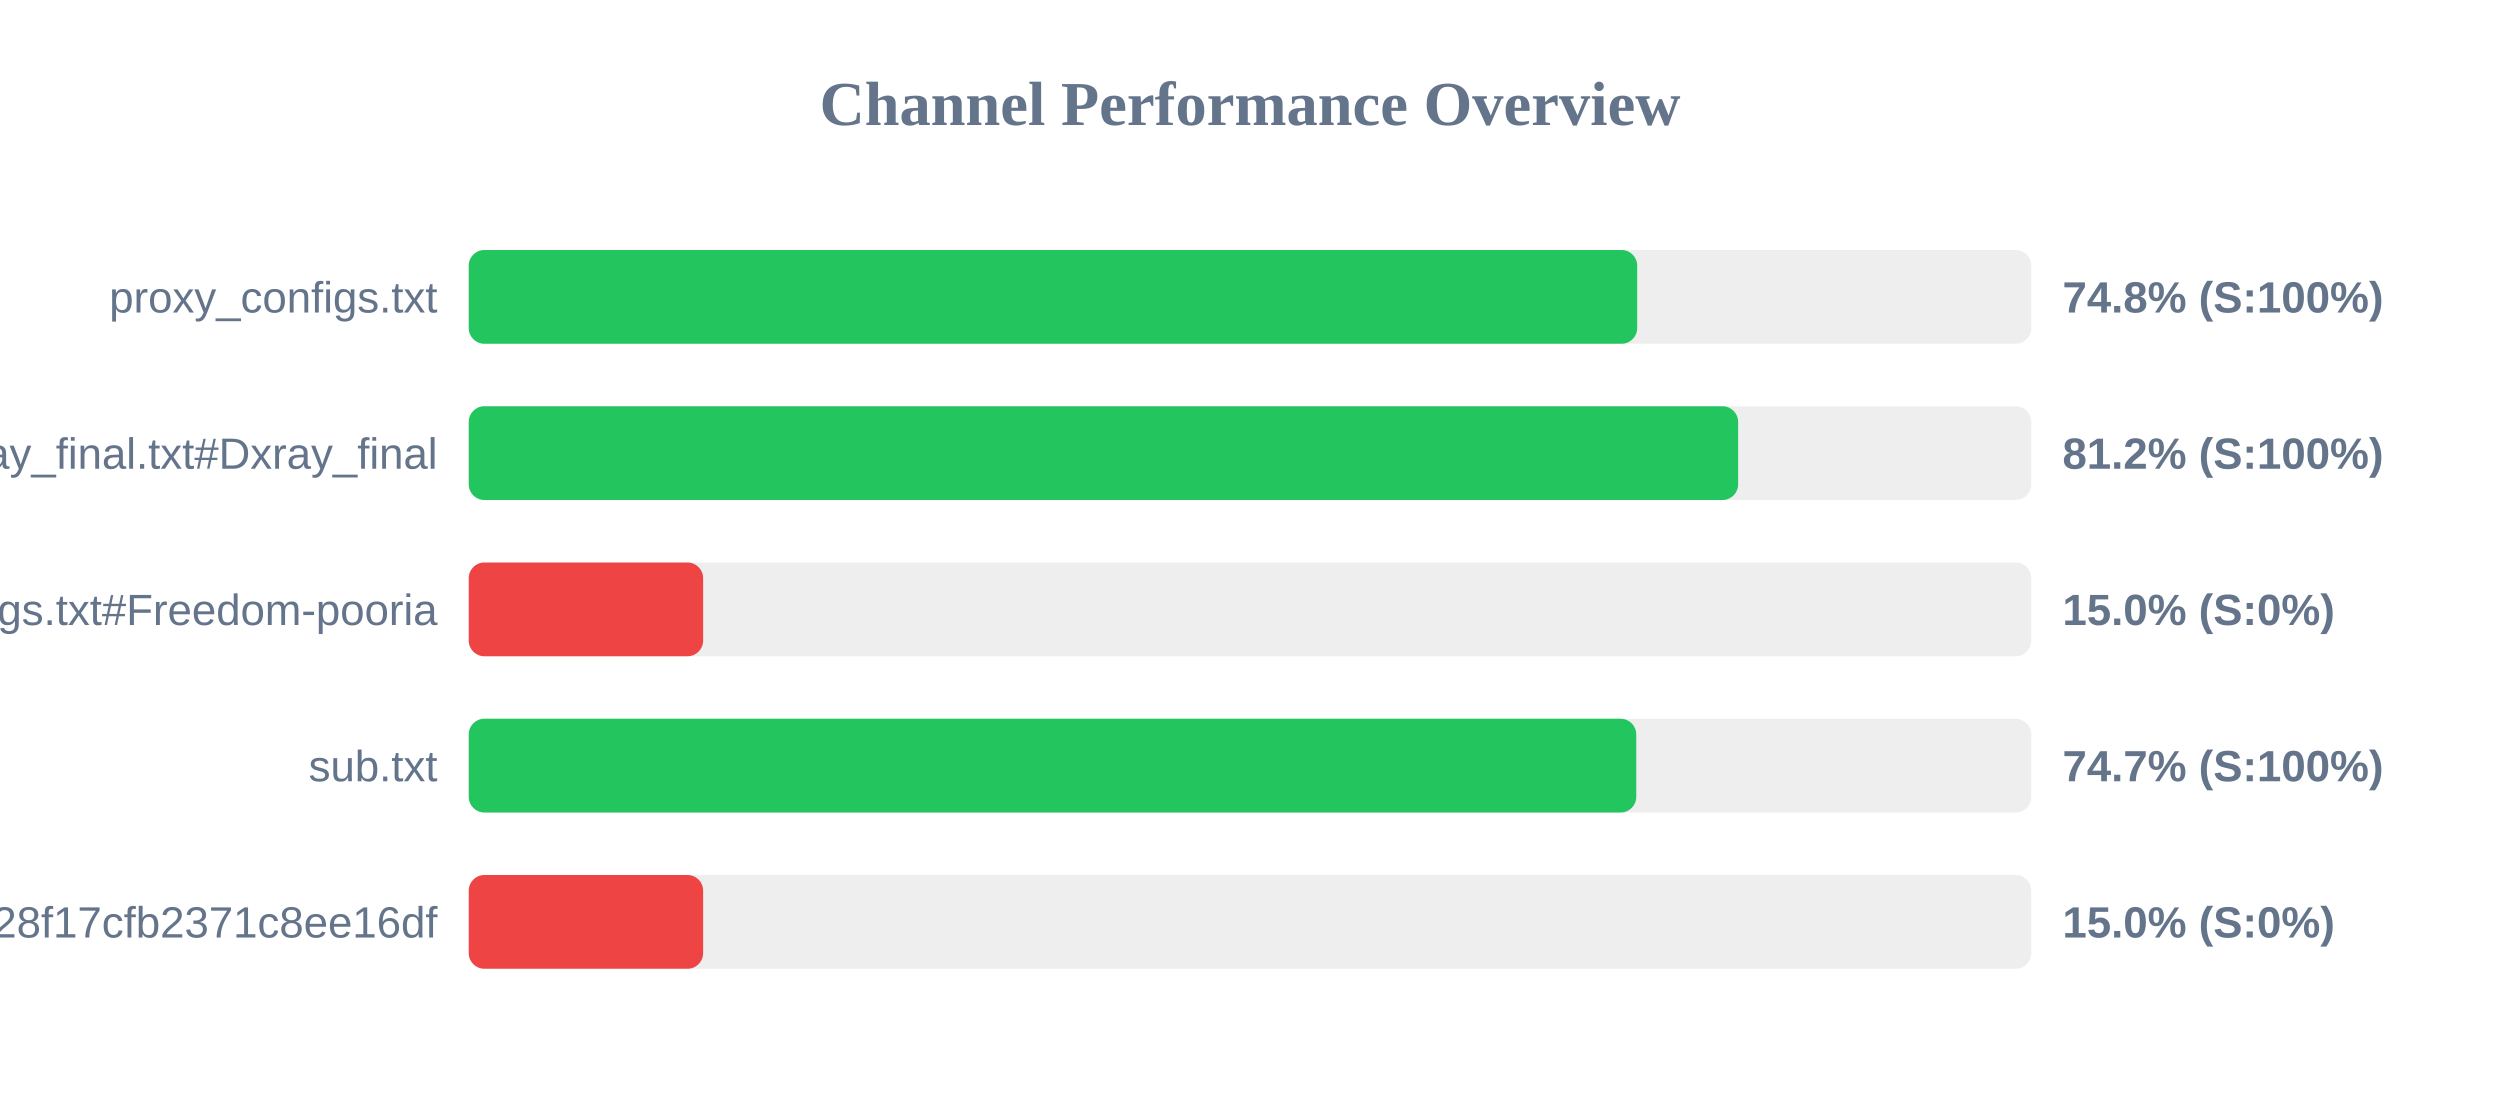
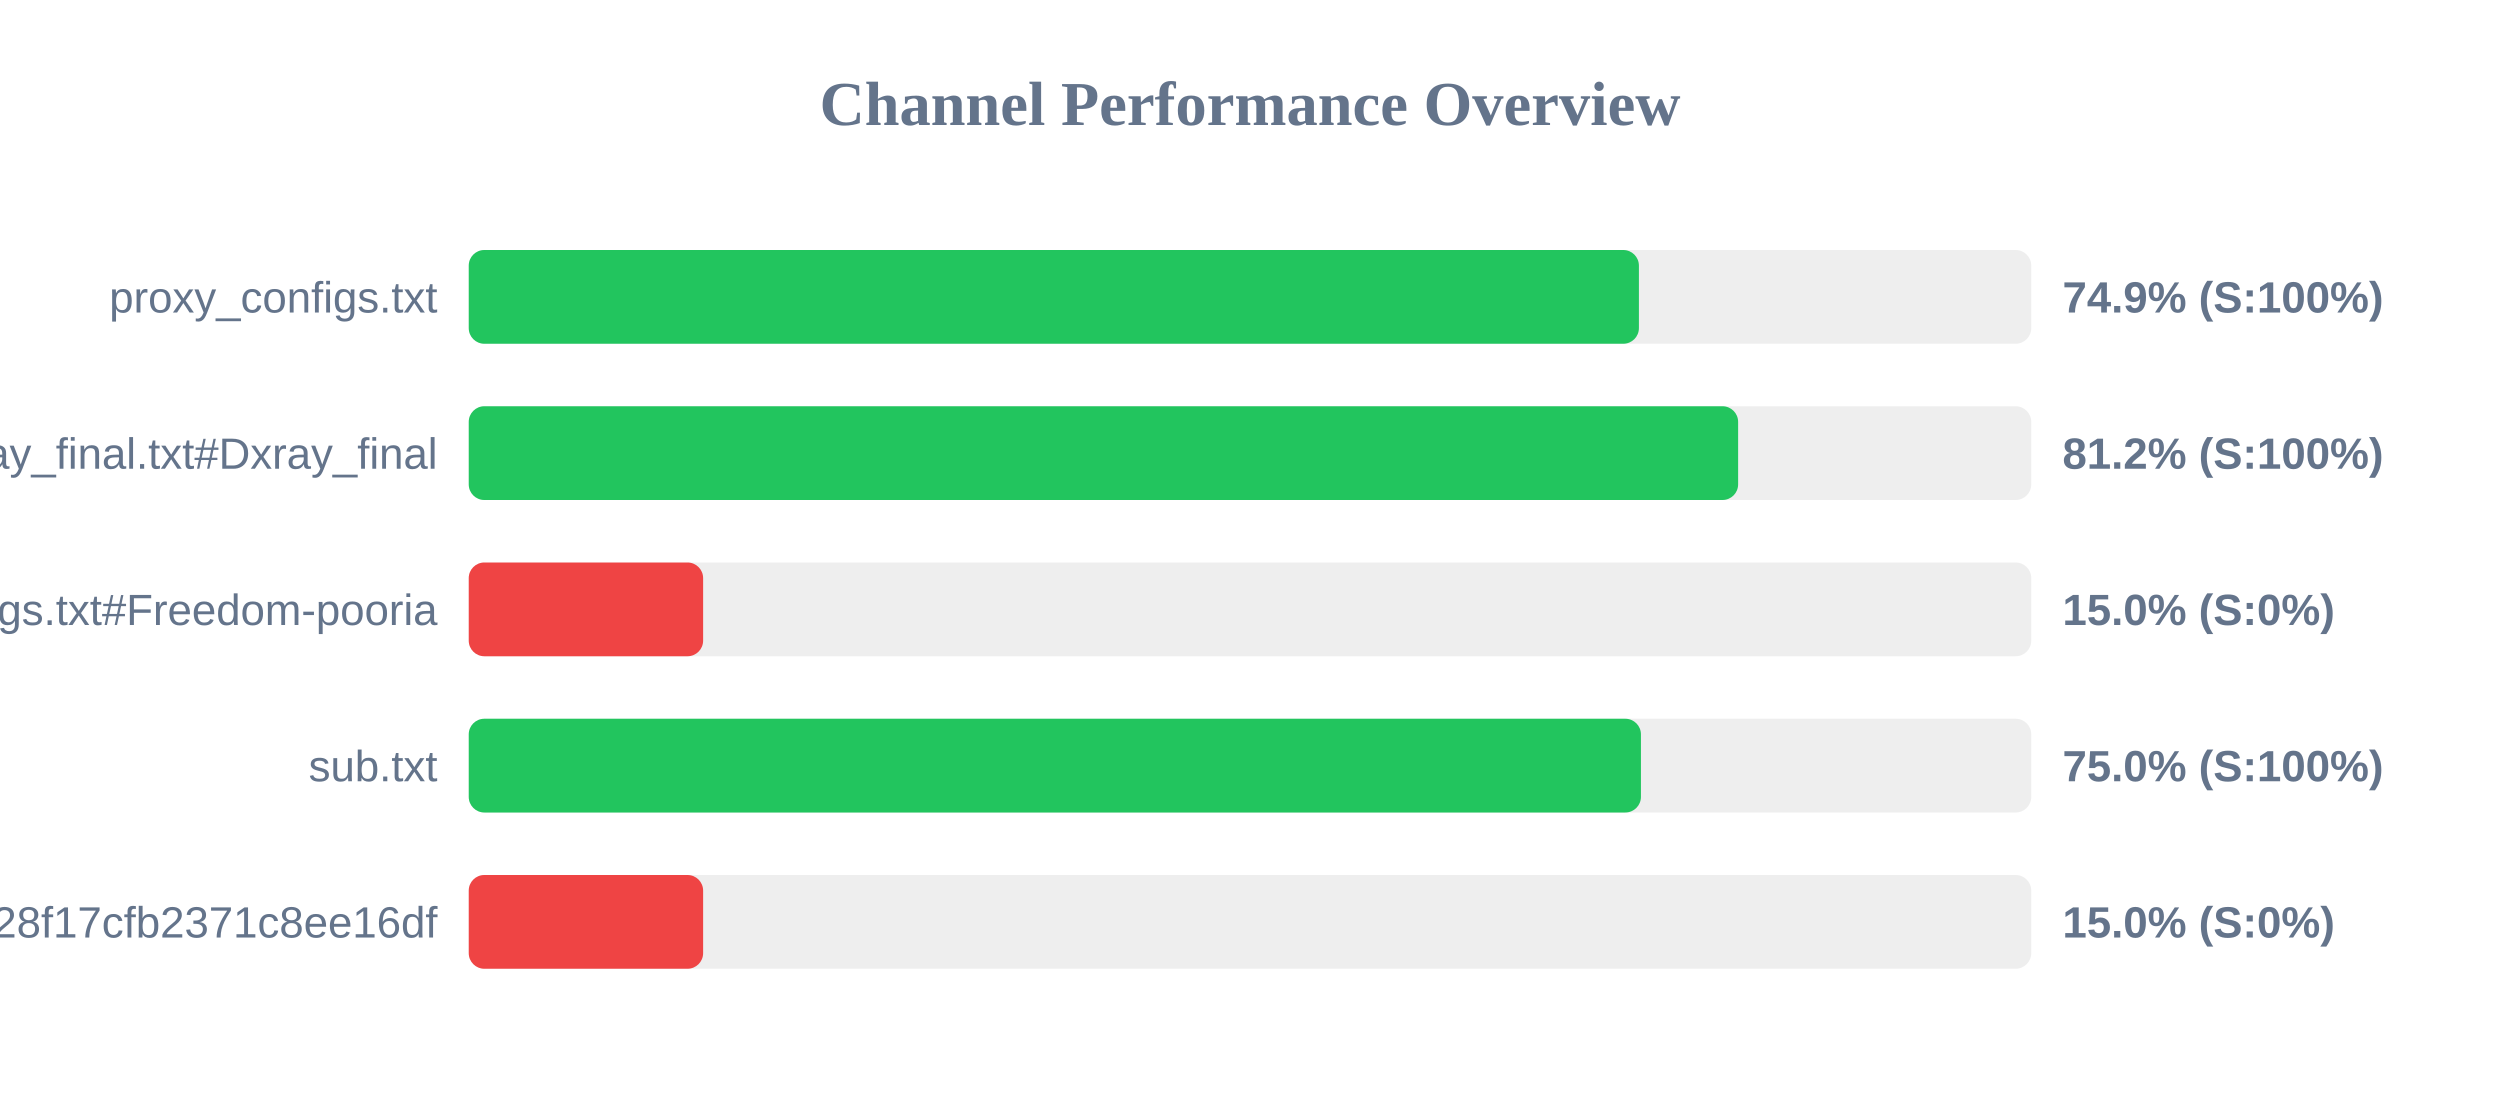
<svg xmlns="http://www.w3.org/2000/svg" width="800" height="350" version="1.1">
  <style>
        .row { font: 14px Arial; fill: #64748b; }
        .score { font: bold 14px Arial; fill: #64748b; }
    </style>
  <text x="400" y="40" text-anchor="middle" font-size="20px" font-weight="bold" fill="#64748b">Channel Performance Overview</text>
  <rect x="150" y="80" width="500" height="30" fill="#eee" rx="5" />
-   <rect x="150" y="80" width="373.9" height="30" fill="#22c55e" rx="5" />
+   <rect x="150" y="80" width="374.45" height="30" fill="#22c55e" rx="5" />
  <text x="140" y="100" text-anchor="end" class="row">proxy_configs.txt</text>
-   <text x="660" y="100" text-anchor="start" class="score">74.8% (S:100%)</text>
+   <text x="660" y="100" text-anchor="start" class="score">74.9% (S:100%)</text>
  <rect x="150" y="130" width="500" height="30" fill="#eee" rx="5" />
  <rect x="150" y="130" width="406.2" height="30" fill="#22c55e" rx="5" />
  <text x="140" y="150" text-anchor="end" class="row">xray_final.txt#Dxray_final</text>
  <text x="660" y="150" text-anchor="start" class="score">81.2% (S:100%)</text>
  <rect x="150" y="180" width="500" height="30" fill="#eee" rx="5" />
  <rect x="150" y="180" width="75.0" height="30" fill="#ef4444" rx="5" />
  <text x="140" y="200" text-anchor="end" class="row">v2ray_configs.txt#Freedom-pooria</text>
  <text x="660" y="200" text-anchor="start" class="score">15.0% (S:0%)</text>
  <rect x="150" y="230" width="500" height="30" fill="#eee" rx="5" />
-   <rect x="150" y="230" width="373.6" height="30" fill="#22c55e" rx="5" />
+   <rect x="150" y="230" width="375.1" height="30" fill="#22c55e" rx="5" />
  <text x="140" y="250" text-anchor="end" class="row">sub.txt</text>
-   <text x="660" y="250" text-anchor="start" class="score">74.7% (S:100%)</text>
+   <text x="660" y="250" text-anchor="start" class="score">75.0% (S:100%)</text>
  <rect x="150" y="280" width="500" height="30" fill="#eee" rx="5" />
  <rect x="150" y="280" width="75.0" height="30" fill="#ef4444" rx="5" />
  <text x="140" y="300" text-anchor="end" class="row">?token=fedfed7b41b828f17cfb2371c8ee16df</text>
  <text x="660" y="300" text-anchor="start" class="score">15.0% (S:0%)</text>
</svg>
